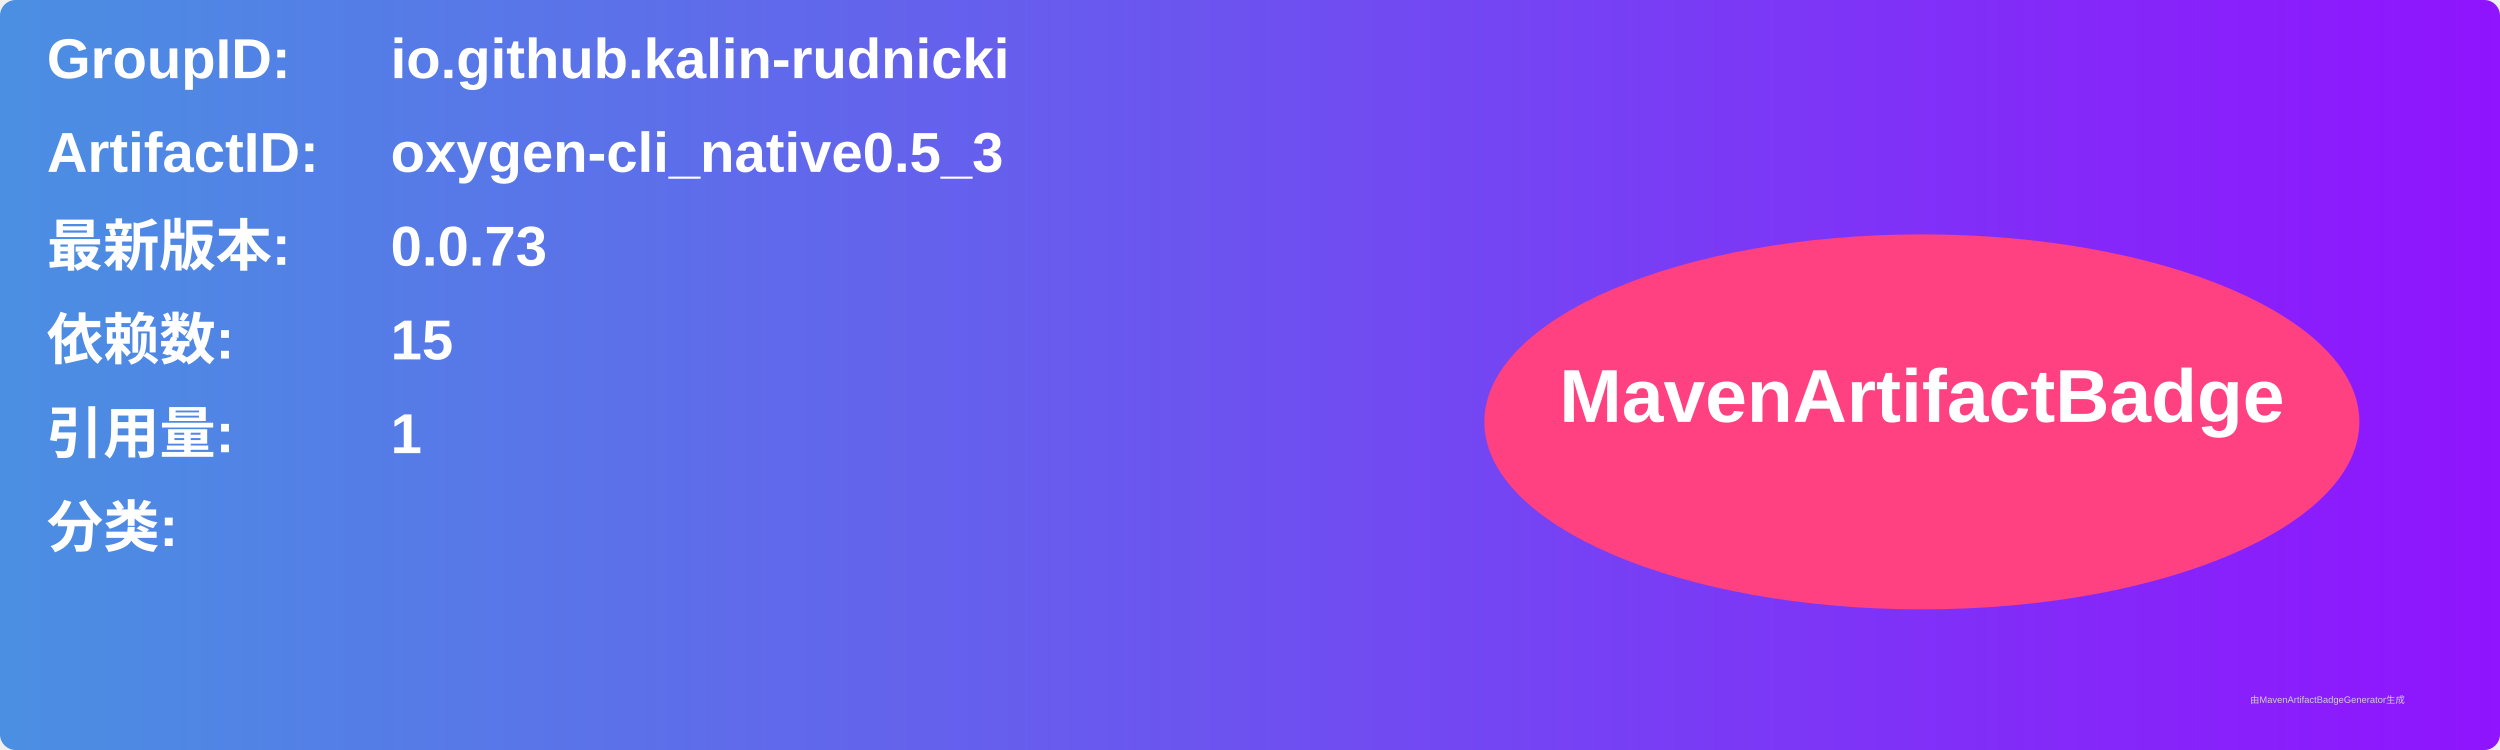
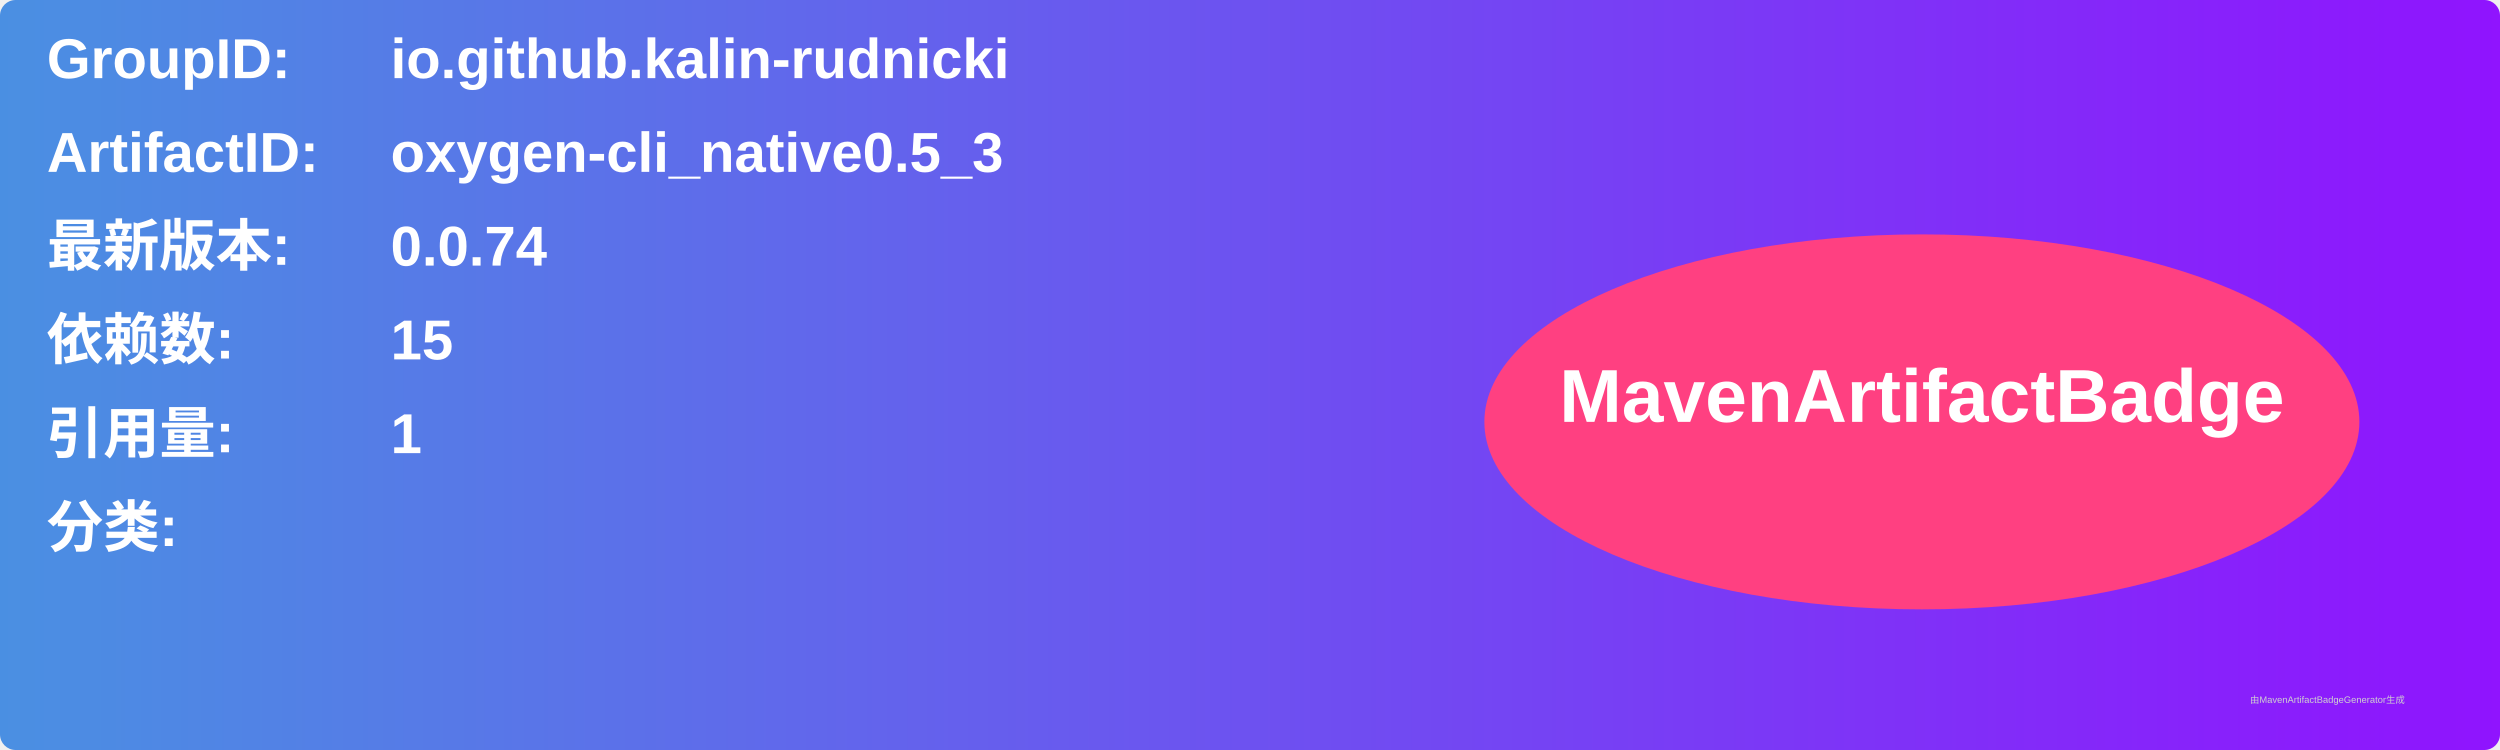
<svg xmlns="http://www.w3.org/2000/svg" width="800" height="240" viewBox="0 0 800 240">
  <linearGradient id="grad" x1="0%" y1="0%" x2="100%" y2="0%">
    <stop offset="0%" stop-color="#4a90e2" />
    <stop offset="100%" stop-color="#9013fe" />
  </linearGradient>
  <rect width="100%" height="100%" rx="5" ry="5" fill="url(#grad)" />
  <g transform="translate(15, 15)">
    <text x="0" y="10" font-family="Arial" font-size="18" fill="white" font-weight="bold" width="260">GroupID:</text>
    <text x="110" y="10" font-family="Arial" font-size="18" fill="white" font-weight="bold" width="460">io.github.kalin-rudnicki</text>
    <text x="0" y="40" font-family="Arial" font-size="18" fill="white" font-weight="bold" width="260">ArtifactID:</text>
    <text x="110" y="40" font-family="Arial" font-size="18" fill="white" font-weight="bold" width="460">oxygen-cli_native0.5_3</text>
    <text x="0" y="70" font-family="Arial" font-size="18" fill="white" font-weight="bold">最新版本:</text>
    <text x="110" y="70" font-family="Arial" font-size="18" fill="white" font-weight="bold">
-       <tspan font-weight="bold">0.0.73</tspan>
+       <tspan font-weight="bold">0.0.74</tspan>
    </text>
    <text x="0" y="100" font-family="Arial" font-size="18" fill="white" font-weight="bold">依赖数: </text>
    <text x="110" y="100" font-family="Arial" font-size="18" fill="white">
      <tspan font-weight="bold">15</tspan>
    </text>
    <text x="0" y="130" font-family="Arial" font-size="18" fill="white" font-weight="bold">引用量: </text>
    <text x="110" y="130" font-family="Arial" font-size="18" fill="white">
      <tspan font-weight="bold">1</tspan>
    </text>
    <text x="0" y="160" font-family="Arial" font-size="18" fill="white" font-weight="bold">分类:</text>
    <text x="10" y="190" font-family="Arial" font-size="10" fill="white">
      <tspan font-weight="bold" />
    </text>
    <ellipse cx="600" cy="120" rx="140" ry="60" fill="#ff4081" />
    <text x="600" y="120" text-anchor="middle" font-family="Arial" font-size="24" fill="white" font-weight="bold">MavenArtifactBadge</text>
  </g>
  <text x="720" y="225" font-family="Arial" font-size="3" fill="#d0d0d0">由MavenArtifactBadgeGenerator生成</text>
</svg>
